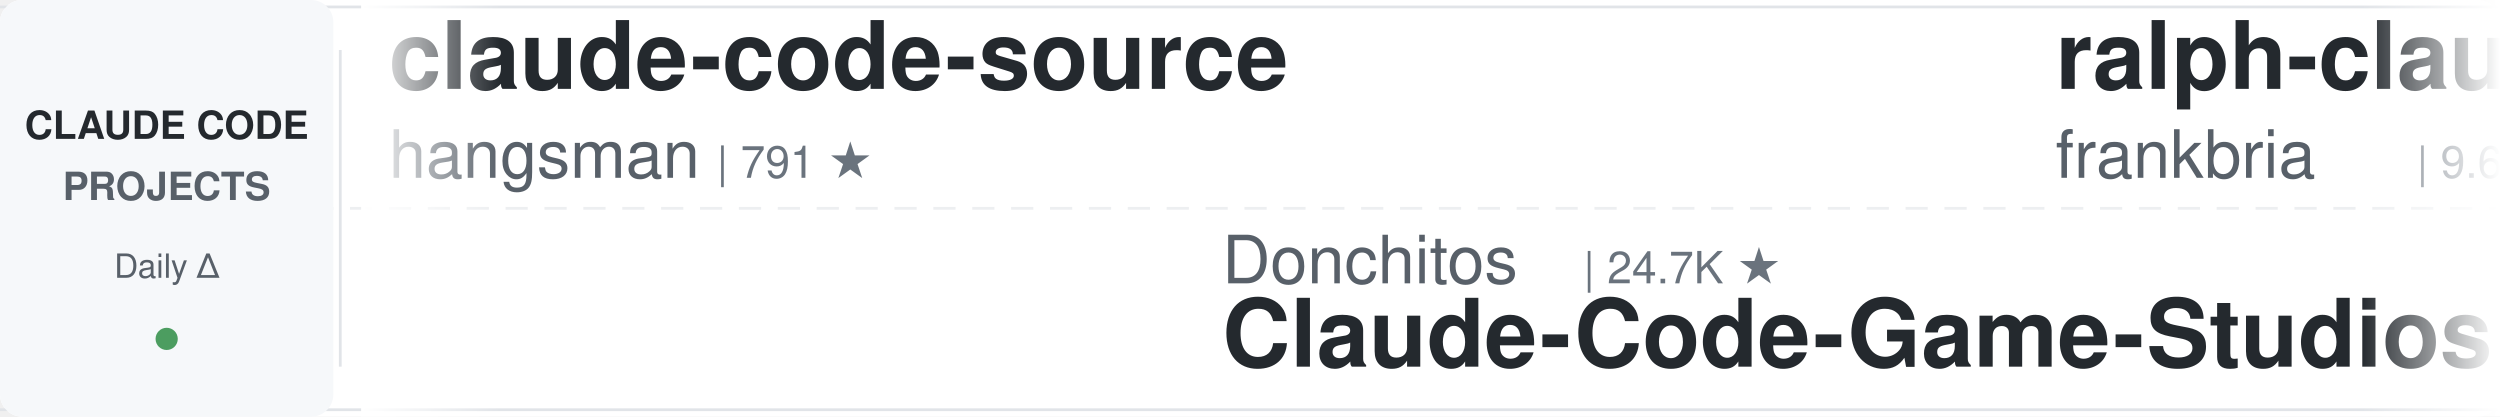
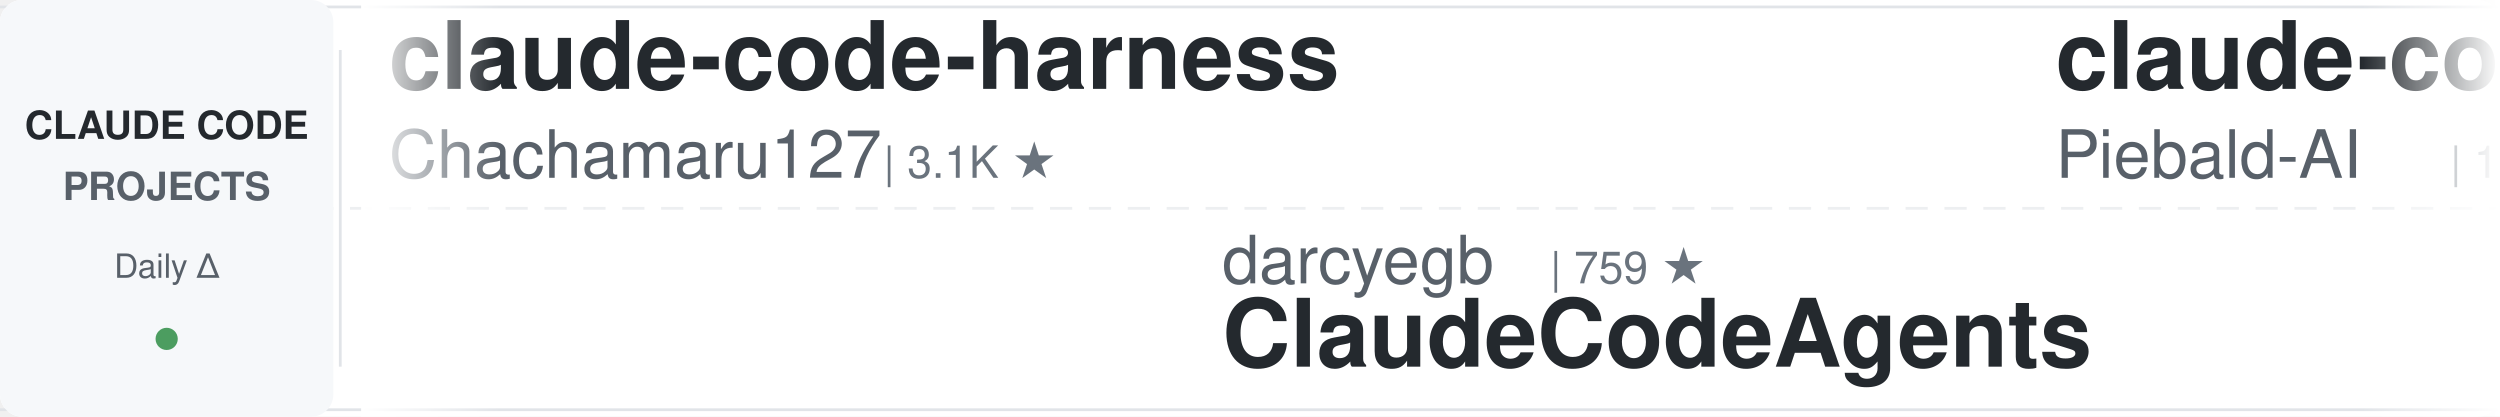
<svg xmlns="http://www.w3.org/2000/svg" width="900" height="150">
  <defs>
    <linearGradient id="leftFade" x1="0%" y1="0%" x2="100%" y2="0%">
      <stop offset="0%" style="stop-color:#ffffff;stop-opacity:1" />
      <stop offset="100%" style="stop-color:#ffffff;stop-opacity:0" />
    </linearGradient>
    <linearGradient id="rightFade" x1="0%" y1="0%" x2="100%" y2="0%">
      <stop offset="0%" style="stop-color:#ffffff;stop-opacity:0" />
      <stop offset="100%" style="stop-color:#ffffff;stop-opacity:1" />
    </linearGradient>
  </defs>
  <rect width="900" height="150" fill="#ffffff" rx="8" />
  <rect x="0" y="2" width="900" height="1" fill="#e1e4e8" />
  <rect x="0" y="147" width="900" height="1" fill="#e1e4e8" />
  <line x1="0" y1="75" x2="900" y2="75" stroke="#e1e4e8" stroke-width="1" stroke-dasharray="8 6" opacity="0.6" />
  <rect x="0" y="0" width="120" height="150" fill="#f6f8fa" rx="8" />
  <text x="60" y="50" font-family="-apple-system, BlinkMacSystemFont, 'Segoe UI', Helvetica, Arial, sans-serif" font-size="14" font-weight="600" fill="#24292e" text-anchor="middle">CLAUDE CODE</text>
  <text x="60" y="72" font-family="-apple-system, BlinkMacSystemFont, 'Segoe UI', Helvetica, Arial, sans-serif" font-size="14" font-weight="600" fill="#586069" text-anchor="middle">PROJECTS</text>
  <text x="60" y="100" font-family="-apple-system, BlinkMacSystemFont, 'Segoe UI', Helvetica, Arial, sans-serif" font-size="12" font-weight="500" fill="#586069" text-anchor="middle">Daily Δ</text>
  <circle cx="60" cy="122" r="4" fill="#22863a" opacity="0.8" />
  <rect x="122" y="18" width="1" height="114" fill="#e1e4e8" />
  <clipPath id="tickerClip">
    <rect x="130" y="0" width="770" height="150" />
  </clipPath>
  <g clip-path="url(#tickerClip)">
    <g id="tickerItems">
      <animateTransform attributeName="transform" attributeType="XML" type="translate" from="0 0" to="-3000 0" dur="54s" repeatCount="indefinite" />
      <g transform="translate(0, 0)">
-         <text x="140" y="32" font-family="-apple-system, BlinkMacSystemFont, 'Segoe UI', Helvetica, Arial, sans-serif" font-size="34" font-weight="600" fill="#24292e">claude-code-source</text>
-         <text x="140" y="64" font-family="-apple-system, BlinkMacSystemFont, 'Segoe UI', Helvetica, Arial, sans-serif" font-size="24" font-weight="400" fill="#586069">hangsman</text>
-         <text x="258" y="64" font-family="-apple-system, BlinkMacSystemFont, 'Segoe UI', Helvetica, Arial, sans-serif" font-size="16" font-weight="500" fill="#6a737d">| 791 ★</text>
-       </g>
-       <g transform="translate(300, 0)">
-         <text x="140" y="102" font-family="-apple-system, BlinkMacSystemFont, 'Segoe UI', Helvetica, Arial, sans-serif" font-size="24" font-weight="400" fill="#586069">Donchitos</text>
-         <text x="270" y="102" font-family="-apple-system, BlinkMacSystemFont, 'Segoe UI', Helvetica, Arial, sans-serif" font-size="16" font-weight="500" fill="#6a737d">| 24.7K ★</text>
-         <text x="140" y="132" font-family="-apple-system, BlinkMacSystemFont, 'Segoe UI', Helvetica, Arial, sans-serif" font-size="34" font-weight="600" fill="#24292e">Claude-Code-Game-Studios</text>
-       </g>
-       <g transform="translate(600, 0)">
-         <text x="140" y="32" font-family="-apple-system, BlinkMacSystemFont, 'Segoe UI', Helvetica, Arial, sans-serif" font-size="34" font-weight="600" fill="#24292e">ralph-claude-code</text>
-         <text x="140" y="64" font-family="-apple-system, BlinkMacSystemFont, 'Segoe UI', Helvetica, Arial, sans-serif" font-size="24" font-weight="400" fill="#586069">frankbria</text>
-         <text x="270" y="64" font-family="-apple-system, BlinkMacSystemFont, 'Segoe UI', Helvetica, Arial, sans-serif" font-size="16" font-weight="500" fill="#6a737d">| 9.6K ★</text>
-       </g>
-       <g transform="translate(900, 0)">
-         <text x="140" y="102" font-family="-apple-system, BlinkMacSystemFont, 'Segoe UI', Helvetica, Arial, sans-serif" font-size="24" font-weight="400" fill="#586069">Windy3f3f3f3f</text>
-         <text x="318" y="102" font-family="-apple-system, BlinkMacSystemFont, 'Segoe UI', Helvetica, Arial, sans-serif" font-size="16" font-weight="500" fill="#6a737d">| 2.6K ★</text>
-         <text x="140" y="132" font-family="-apple-system, BlinkMacSystemFont, 'Segoe UI', Helvetica, Arial, sans-serif" font-size="34" font-weight="600" fill="#24292e">claude-code-from-scratch</text>
-       </g>
-       <g transform="translate(1200, 0)">
-         <text x="140" y="32" font-family="-apple-system, BlinkMacSystemFont, 'Segoe UI', Helvetica, Arial, sans-serif" font-size="34" font-weight="600" fill="#24292e">how-claude-code-works</text>
-         <text x="140" y="64" font-family="-apple-system, BlinkMacSystemFont, 'Segoe UI', Helvetica, Arial, sans-serif" font-size="24" font-weight="400" fill="#586069">Windy3f3f3f3f</text>
-         <text x="318" y="64" font-family="-apple-system, BlinkMacSystemFont, 'Segoe UI', Helvetica, Arial, sans-serif" font-size="16" font-weight="500" fill="#6a737d">| 3.6K ★</text>
-       </g>
-       <g transform="translate(1500, 0)">
-         <text x="140" y="102" font-family="-apple-system, BlinkMacSystemFont, 'Segoe UI', Helvetica, Arial, sans-serif" font-size="24" font-weight="400" fill="#586069">SeemSeam</text>
-         <text x="258" y="102" font-family="-apple-system, BlinkMacSystemFont, 'Segoe UI', Helvetica, Arial, sans-serif" font-size="16" font-weight="500" fill="#6a737d">| 3.5K ★</text>
-         <text x="140" y="132" font-family="-apple-system, BlinkMacSystemFont, 'Segoe UI', Helvetica, Arial, sans-serif" font-size="34" font-weight="600" fill="#24292e">claude_codex_bridge</text>
-       </g>
-       <g transform="translate(1800, 0)">
        <text x="140" y="32" font-family="-apple-system, BlinkMacSystemFont, 'Segoe UI', Helvetica, Arial, sans-serif" font-size="34" font-weight="600" fill="#24292e">claude-code-harness</text>
        <text x="140" y="64" font-family="-apple-system, BlinkMacSystemFont, 'Segoe UI', Helvetica, Arial, sans-serif" font-size="24" font-weight="400" fill="#586069">Chachamaru127</text>
        <text x="318" y="64" font-family="-apple-system, BlinkMacSystemFont, 'Segoe UI', Helvetica, Arial, sans-serif" font-size="16" font-weight="500" fill="#6a737d">| 3.1K ★</text>
      </g>
-       <g transform="translate(2100, 0)">
+       <g transform="translate(300, 0)">
        <text x="140" y="102" font-family="-apple-system, BlinkMacSystemFont, 'Segoe UI', Helvetica, Arial, sans-serif" font-size="24" font-weight="400" fill="#586069">darcyegb</text>
        <text x="258" y="102" font-family="-apple-system, BlinkMacSystemFont, 'Segoe UI', Helvetica, Arial, sans-serif" font-size="16" font-weight="500" fill="#6a737d">| 759 ★</text>
        <text x="140" y="132" font-family="-apple-system, BlinkMacSystemFont, 'Segoe UI', Helvetica, Arial, sans-serif" font-size="34" font-weight="600" fill="#24292e">ClaudeCodeAgents</text>
      </g>
+       <g transform="translate(600, 0)">
+         <text x="140" y="32" font-family="-apple-system, BlinkMacSystemFont, 'Segoe UI', Helvetica, Arial, sans-serif" font-size="34" font-weight="600" fill="#24292e">claude-code-system-promp...</text>
+         <text x="140" y="64" font-family="-apple-system, BlinkMacSystemFont, 'Segoe UI', Helvetica, Arial, sans-serif" font-size="24" font-weight="400" fill="#586069">Piebald-AI</text>
+         <text x="282" y="64" font-family="-apple-system, BlinkMacSystemFont, 'Segoe UI', Helvetica, Arial, sans-serif" font-size="16" font-weight="500" fill="#6a737d">| 12.5K ★</text>
+       </g>
+       <g transform="translate(900, 0)">
+         <text x="140" y="102" font-family="-apple-system, BlinkMacSystemFont, 'Segoe UI', Helvetica, Arial, sans-serif" font-size="24" font-weight="400" fill="#586069">JrCx7scC</text>
+         <text x="258" y="102" font-family="-apple-system, BlinkMacSystemFont, 'Segoe UI', Helvetica, Arial, sans-serif" font-size="16" font-weight="500" fill="#6a737d">| 375 ★</text>
+         <text x="140" y="132" font-family="-apple-system, BlinkMacSystemFont, 'Segoe UI', Helvetica, Arial, sans-serif" font-size="34" font-weight="600" fill="#24292e">claude-code-source</text>
+       </g>
+       <g transform="translate(1200, 0)">
+         <text x="140" y="32" font-family="-apple-system, BlinkMacSystemFont, 'Segoe UI', Helvetica, Arial, sans-serif" font-size="34" font-weight="600" fill="#24292e">claude-code-hooks-master...</text>
+         <text x="140" y="64" font-family="-apple-system, BlinkMacSystemFont, 'Segoe UI', Helvetica, Arial, sans-serif" font-size="24" font-weight="400" fill="#586069">disler</text>
+         <text x="234" y="64" font-family="-apple-system, BlinkMacSystemFont, 'Segoe UI', Helvetica, Arial, sans-serif" font-size="16" font-weight="500" fill="#6a737d">| 3.9K ★</text>
+       </g>
+       <g transform="translate(1500, 0)">
+         <text x="140" y="102" font-family="-apple-system, BlinkMacSystemFont, 'Segoe UI', Helvetica, Arial, sans-serif" font-size="24" font-weight="400" fill="#586069">anthropics</text>
+         <text x="282" y="102" font-family="-apple-system, BlinkMacSystemFont, 'Segoe UI', Helvetica, Arial, sans-serif" font-size="16" font-weight="500" fill="#6a737d">| 6.1K ★</text>
+         <text x="140" y="132" font-family="-apple-system, BlinkMacSystemFont, 'Segoe UI', Helvetica, Arial, sans-serif" font-size="34" font-weight="600" fill="#24292e">claude-code-security-rev...</text>
+       </g>
+       <g transform="translate(1800, 0)">
+         <text x="140" y="32" font-family="-apple-system, BlinkMacSystemFont, 'Segoe UI', Helvetica, Arial, sans-serif" font-size="34" font-weight="600" fill="#24292e">skills</text>
+         <text x="140" y="64" font-family="-apple-system, BlinkMacSystemFont, 'Segoe UI', Helvetica, Arial, sans-serif" font-size="24" font-weight="400" fill="#586069">anthropics</text>
+         <text x="282" y="64" font-family="-apple-system, BlinkMacSystemFont, 'Segoe UI', Helvetica, Arial, sans-serif" font-size="16" font-weight="500" fill="#6a737d">| 172.6K ★</text>
+       </g>
+       <g transform="translate(2100, 0)">
+         <text x="140" y="102" font-family="-apple-system, BlinkMacSystemFont, 'Segoe UI', Helvetica, Arial, sans-serif" font-size="24" font-weight="400" fill="#586069">1rgs</text>
+         <text x="210" y="102" font-family="-apple-system, BlinkMacSystemFont, 'Segoe UI', Helvetica, Arial, sans-serif" font-size="16" font-weight="500" fill="#6a737d">| 3.7K ★</text>
+         <text x="140" y="132" font-family="-apple-system, BlinkMacSystemFont, 'Segoe UI', Helvetica, Arial, sans-serif" font-size="34" font-weight="600" fill="#24292e">claude-code-proxy</text>
+       </g>
      <g transform="translate(2400, 0)">
-         <text x="140" y="32" font-family="-apple-system, BlinkMacSystemFont, 'Segoe UI', Helvetica, Arial, sans-serif" font-size="34" font-weight="600" fill="#24292e">everything-claude-code</text>
-         <text x="140" y="64" font-family="-apple-system, BlinkMacSystemFont, 'Segoe UI', Helvetica, Arial, sans-serif" font-size="24" font-weight="400" fill="#586069">WorldFlowAI</text>
-         <text x="294" y="64" font-family="-apple-system, BlinkMacSystemFont, 'Segoe UI', Helvetica, Arial, sans-serif" font-size="16" font-weight="500" fill="#6a737d">| 1.9K ★</text>
+         <text x="140" y="32" font-family="-apple-system, BlinkMacSystemFont, 'Segoe UI', Helvetica, Arial, sans-serif" font-size="34" font-weight="600" fill="#24292e">claude-code-telegram</text>
+         <text x="140" y="64" font-family="-apple-system, BlinkMacSystemFont, 'Segoe UI', Helvetica, Arial, sans-serif" font-size="24" font-weight="400" fill="#586069">RichardAtCT</text>
+         <text x="294" y="64" font-family="-apple-system, BlinkMacSystemFont, 'Segoe UI', Helvetica, Arial, sans-serif" font-size="16" font-weight="500" fill="#6a737d">| 2.8K ★</text>
      </g>
      <g transform="translate(2700, 0)">
-         <text x="140" y="102" font-family="-apple-system, BlinkMacSystemFont, 'Segoe UI', Helvetica, Arial, sans-serif" font-size="24" font-weight="400" fill="#586069">Alishahryar1</text>
-         <text x="306" y="102" font-family="-apple-system, BlinkMacSystemFont, 'Segoe UI', Helvetica, Arial, sans-serif" font-size="16" font-weight="500" fill="#6a737d">| 51.8K ★</text>
-         <text x="140" y="132" font-family="-apple-system, BlinkMacSystemFont, 'Segoe UI', Helvetica, Arial, sans-serif" font-size="34" font-weight="600" fill="#24292e">free-claude-code</text>
+         <text x="140" y="102" font-family="-apple-system, BlinkMacSystemFont, 'Segoe UI', Helvetica, Arial, sans-serif" font-size="24" font-weight="400" fill="#586069">krusemediallc</text>
+         <text x="318" y="102" font-family="-apple-system, BlinkMacSystemFont, 'Segoe UI', Helvetica, Arial, sans-serif" font-size="16" font-weight="500" fill="#6a737d">| 1.4K ★</text>
+         <text x="140" y="132" font-family="-apple-system, BlinkMacSystemFont, 'Segoe UI', Helvetica, Arial, sans-serif" font-size="34" font-weight="600" fill="#24292e">arcads-claude-code</text>
      </g>
      <g transform="translate(3000, 0)">
-         <text x="140" y="32" font-family="-apple-system, BlinkMacSystemFont, 'Segoe UI', Helvetica, Arial, sans-serif" font-size="34" font-weight="600" fill="#24292e">claude-code-source</text>
-         <text x="140" y="64" font-family="-apple-system, BlinkMacSystemFont, 'Segoe UI', Helvetica, Arial, sans-serif" font-size="24" font-weight="400" fill="#586069">hangsman</text>
-         <text x="258" y="64" font-family="-apple-system, BlinkMacSystemFont, 'Segoe UI', Helvetica, Arial, sans-serif" font-size="16" font-weight="500" fill="#6a737d">| 791 ★</text>
+         <text x="140" y="32" font-family="-apple-system, BlinkMacSystemFont, 'Segoe UI', Helvetica, Arial, sans-serif" font-size="34" font-weight="600" fill="#24292e">claude-code-harness</text>
+         <text x="140" y="64" font-family="-apple-system, BlinkMacSystemFont, 'Segoe UI', Helvetica, Arial, sans-serif" font-size="24" font-weight="400" fill="#586069">Chachamaru127</text>
+         <text x="318" y="64" font-family="-apple-system, BlinkMacSystemFont, 'Segoe UI', Helvetica, Arial, sans-serif" font-size="16" font-weight="500" fill="#6a737d">| 3.1K ★</text>
      </g>
      <g transform="translate(3300, 0)">
-         <text x="140" y="102" font-family="-apple-system, BlinkMacSystemFont, 'Segoe UI', Helvetica, Arial, sans-serif" font-size="24" font-weight="400" fill="#586069">Donchitos</text>
-         <text x="270" y="102" font-family="-apple-system, BlinkMacSystemFont, 'Segoe UI', Helvetica, Arial, sans-serif" font-size="16" font-weight="500" fill="#6a737d">| 24.7K ★</text>
-         <text x="140" y="132" font-family="-apple-system, BlinkMacSystemFont, 'Segoe UI', Helvetica, Arial, sans-serif" font-size="34" font-weight="600" fill="#24292e">Claude-Code-Game-Studios</text>
+         <text x="140" y="102" font-family="-apple-system, BlinkMacSystemFont, 'Segoe UI', Helvetica, Arial, sans-serif" font-size="24" font-weight="400" fill="#586069">darcyegb</text>
+         <text x="258" y="102" font-family="-apple-system, BlinkMacSystemFont, 'Segoe UI', Helvetica, Arial, sans-serif" font-size="16" font-weight="500" fill="#6a737d">| 759 ★</text>
+         <text x="140" y="132" font-family="-apple-system, BlinkMacSystemFont, 'Segoe UI', Helvetica, Arial, sans-serif" font-size="34" font-weight="600" fill="#24292e">ClaudeCodeAgents</text>
      </g>
      <g transform="translate(3600, 0)">
-         <text x="140" y="32" font-family="-apple-system, BlinkMacSystemFont, 'Segoe UI', Helvetica, Arial, sans-serif" font-size="34" font-weight="600" fill="#24292e">ralph-claude-code</text>
-         <text x="140" y="64" font-family="-apple-system, BlinkMacSystemFont, 'Segoe UI', Helvetica, Arial, sans-serif" font-size="24" font-weight="400" fill="#586069">frankbria</text>
-         <text x="270" y="64" font-family="-apple-system, BlinkMacSystemFont, 'Segoe UI', Helvetica, Arial, sans-serif" font-size="16" font-weight="500" fill="#6a737d">| 9.6K ★</text>
+         <text x="140" y="32" font-family="-apple-system, BlinkMacSystemFont, 'Segoe UI', Helvetica, Arial, sans-serif" font-size="34" font-weight="600" fill="#24292e">claude-code-system-promp...</text>
+         <text x="140" y="64" font-family="-apple-system, BlinkMacSystemFont, 'Segoe UI', Helvetica, Arial, sans-serif" font-size="24" font-weight="400" fill="#586069">Piebald-AI</text>
+         <text x="282" y="64" font-family="-apple-system, BlinkMacSystemFont, 'Segoe UI', Helvetica, Arial, sans-serif" font-size="16" font-weight="500" fill="#6a737d">| 12.5K ★</text>
      </g>
      <g transform="translate(3900, 0)">
-         <text x="140" y="102" font-family="-apple-system, BlinkMacSystemFont, 'Segoe UI', Helvetica, Arial, sans-serif" font-size="24" font-weight="400" fill="#586069">Windy3f3f3f3f</text>
-         <text x="318" y="102" font-family="-apple-system, BlinkMacSystemFont, 'Segoe UI', Helvetica, Arial, sans-serif" font-size="16" font-weight="500" fill="#6a737d">| 2.6K ★</text>
-         <text x="140" y="132" font-family="-apple-system, BlinkMacSystemFont, 'Segoe UI', Helvetica, Arial, sans-serif" font-size="34" font-weight="600" fill="#24292e">claude-code-from-scratch</text>
+         <text x="140" y="102" font-family="-apple-system, BlinkMacSystemFont, 'Segoe UI', Helvetica, Arial, sans-serif" font-size="24" font-weight="400" fill="#586069">JrCx7scC</text>
+         <text x="258" y="102" font-family="-apple-system, BlinkMacSystemFont, 'Segoe UI', Helvetica, Arial, sans-serif" font-size="16" font-weight="500" fill="#6a737d">| 375 ★</text>
+         <text x="140" y="132" font-family="-apple-system, BlinkMacSystemFont, 'Segoe UI', Helvetica, Arial, sans-serif" font-size="34" font-weight="600" fill="#24292e">claude-code-source</text>
      </g>
    </g>
  </g>
  <rect x="130" y="0" width="50" height="150" fill="url(#leftFade)" />
  <rect x="850" y="0" width="50" height="150" fill="url(#rightFade)" />
</svg>
